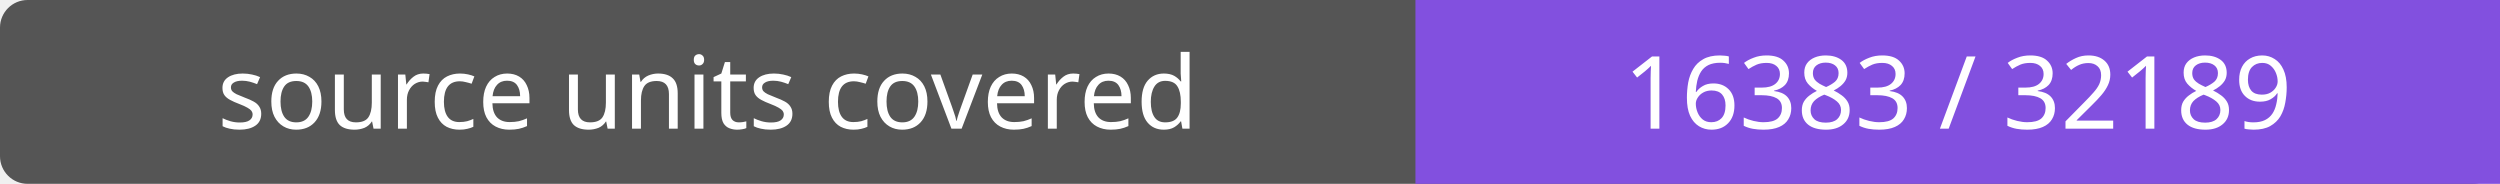
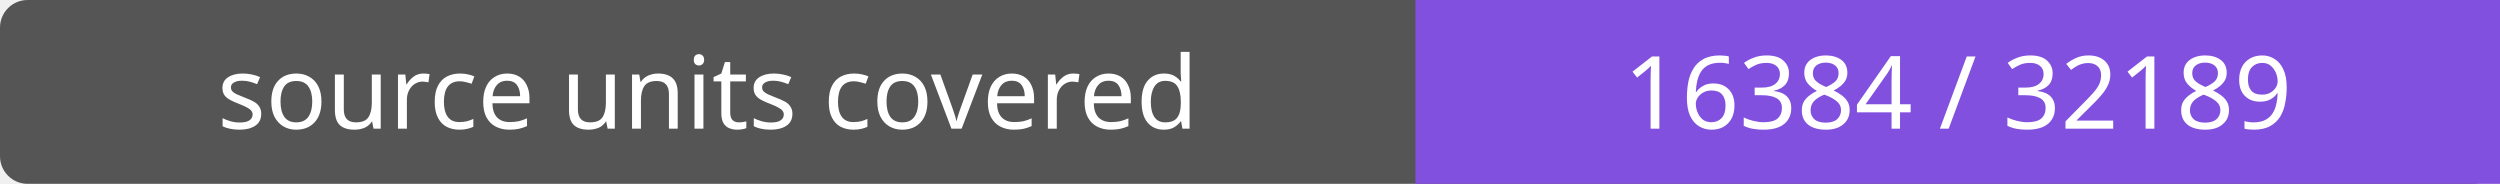
- <svg xmlns="http://www.w3.org/2000/svg" width="272" height="20" role="img" aria-label="source units covered: 16383 / 32189">
+ <svg xmlns="http://www.w3.org/2000/svg" width="272" height="20" role="img" aria-label="source units covered: 16384 / 32189">
  <rect width="272" height="20" rx="3" fill="#555" />
  <path fill="#8250df" d="M154 0h118v20H154z" />
  <g fill="#fff" text-anchor="middle" font-family="Verdana,sans-serif" font-size="11">
    <text x="77.0" y="14">source units covered</text>
-     <text x="213.0" y="14">16383 / 32189</text>
+     <text x="213.0" y="14">16384 / 32189</text>
  </g>
</svg>
